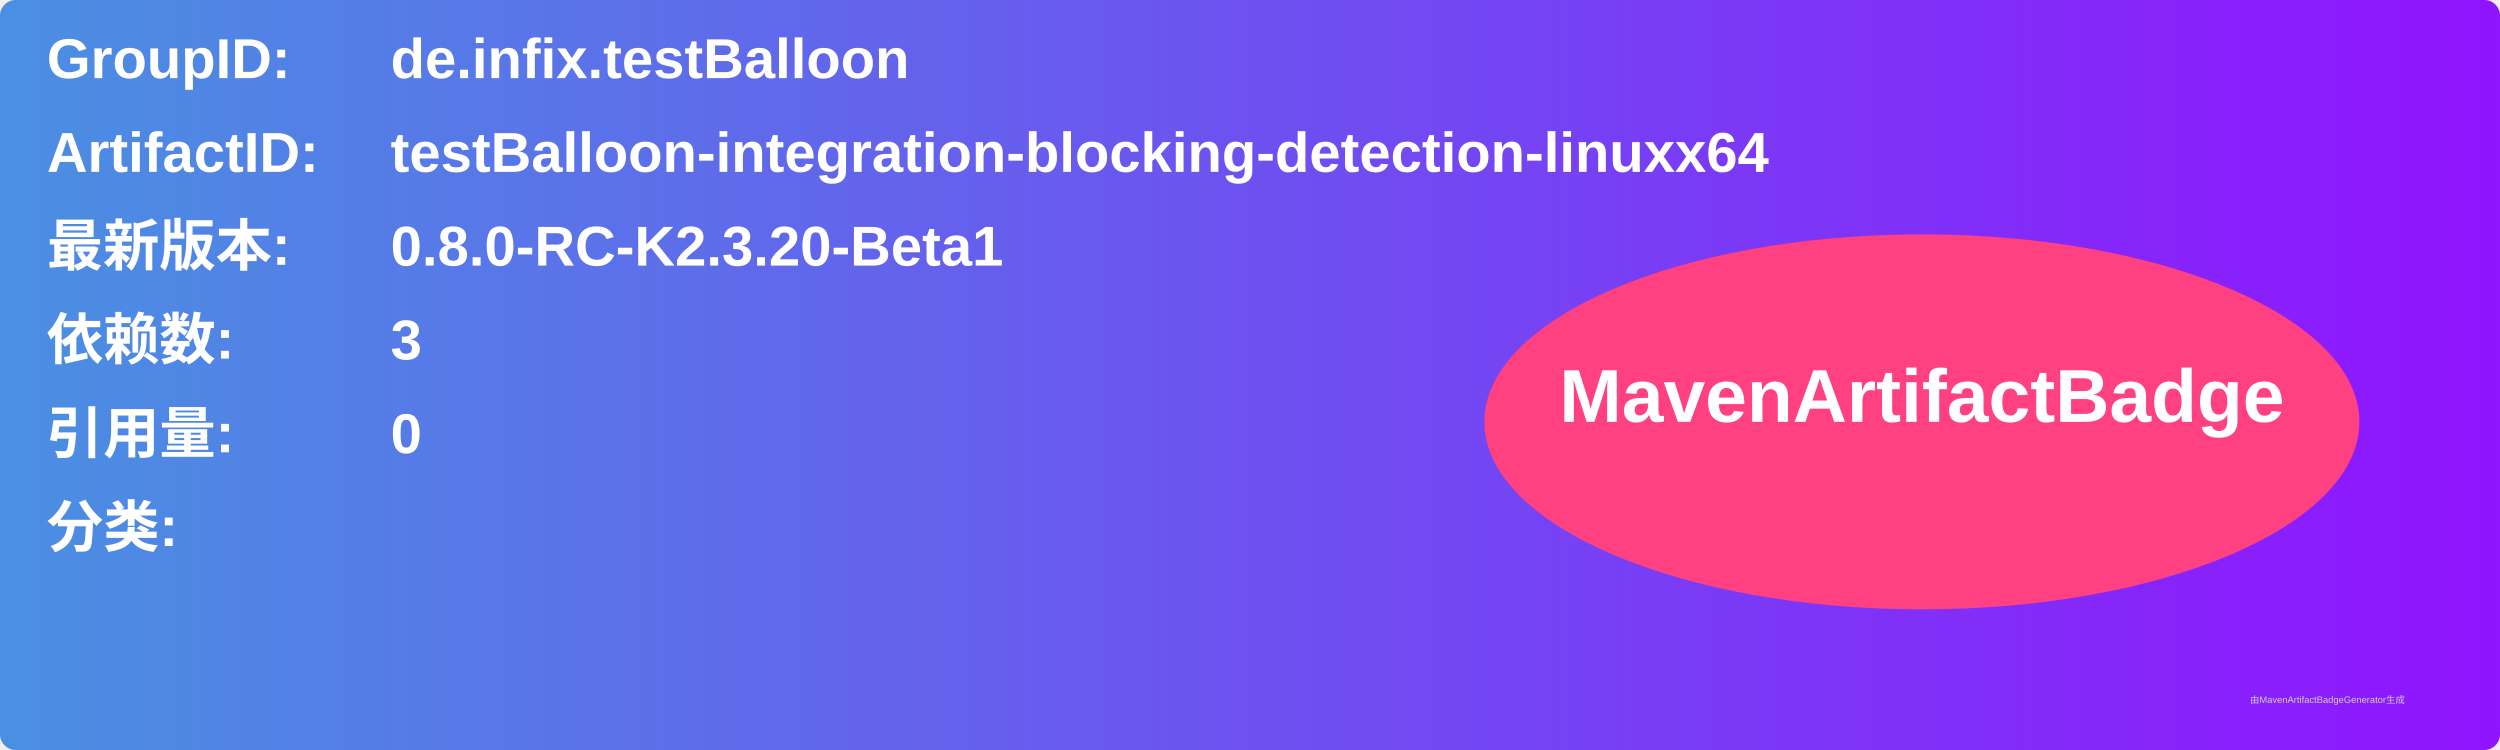
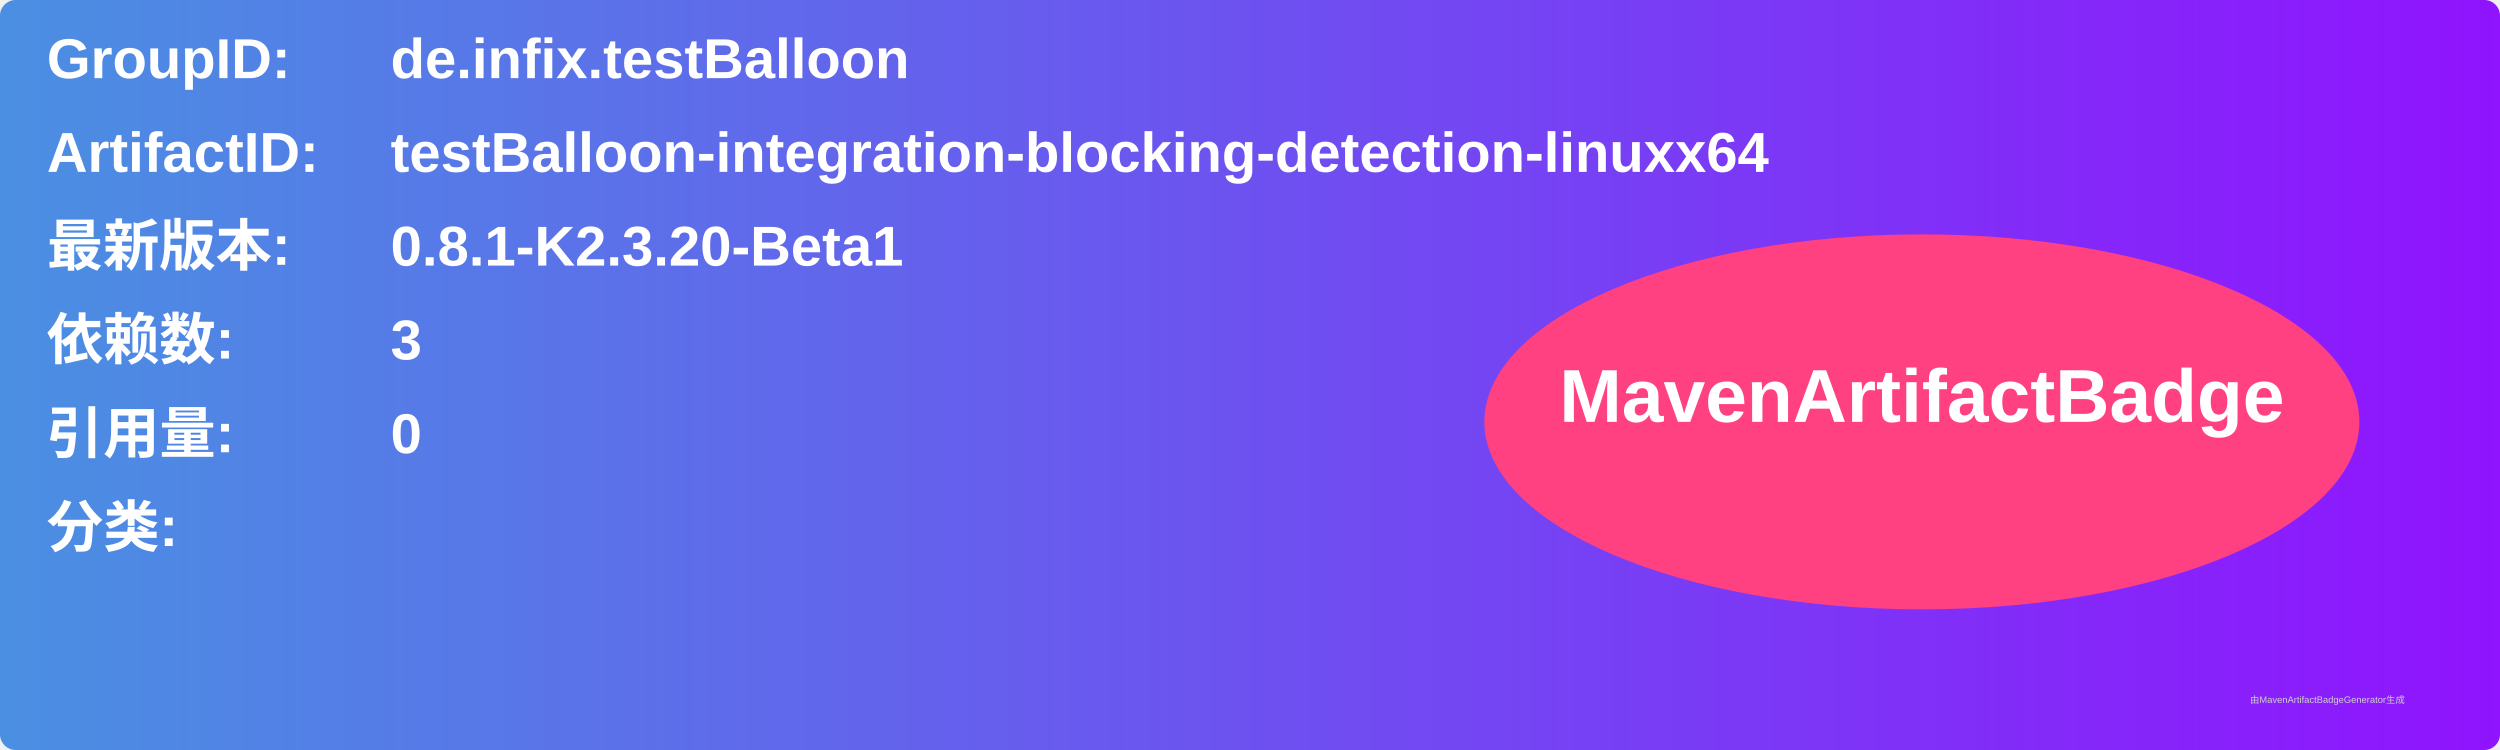
<svg xmlns="http://www.w3.org/2000/svg" width="800" height="240" viewBox="0 0 800 240">
  <linearGradient id="grad" x1="0%" y1="0%" x2="100%" y2="0%">
    <stop offset="0%" stop-color="#4a90e2" />
    <stop offset="100%" stop-color="#9013fe" />
  </linearGradient>
  <rect width="100%" height="100%" rx="5" ry="5" fill="url(#grad)" />
  <g transform="translate(15, 15)">
    <text x="0" y="10" font-family="Arial" font-size="18" fill="white" font-weight="bold" width="260">GroupID:</text>
    <text x="110" y="10" font-family="Arial" font-size="18" fill="white" font-weight="bold" width="460">de.infix.testBalloon</text>
    <text x="0" y="40" font-family="Arial" font-size="18" fill="white" font-weight="bold" width="260">ArtifactID:</text>
    <text x="110" y="40" font-family="Arial" font-size="18" fill="white" font-weight="bold" width="460">testBalloon-integration-blocking-detection-linuxx64</text>
    <text x="0" y="70" font-family="Arial" font-size="18" fill="white" font-weight="bold">最新版本:</text>
    <text x="110" y="70" font-family="Arial" font-size="18" fill="white" font-weight="bold">
-       <tspan font-weight="bold">0.8.0-RC-K2.3.20-Beta1</tspan>
+       <tspan font-weight="bold">0.8.1-K2.3.20-Beta1</tspan>
    </text>
    <text x="0" y="100" font-family="Arial" font-size="18" fill="white" font-weight="bold">依赖数: </text>
    <text x="110" y="100" font-family="Arial" font-size="18" fill="white">
      <tspan font-weight="bold">3</tspan>
    </text>
    <text x="0" y="130" font-family="Arial" font-size="18" fill="white" font-weight="bold">引用量: </text>
    <text x="110" y="130" font-family="Arial" font-size="18" fill="white">
      <tspan font-weight="bold">0</tspan>
    </text>
    <text x="0" y="160" font-family="Arial" font-size="18" fill="white" font-weight="bold">分类:</text>
    <text x="10" y="190" font-family="Arial" font-size="10" fill="white">
      <tspan font-weight="bold" />
    </text>
    <ellipse cx="600" cy="120" rx="140" ry="60" fill="#ff4081" />
    <text x="600" y="120" text-anchor="middle" font-family="Arial" font-size="24" fill="white" font-weight="bold">MavenArtifactBadge</text>
  </g>
  <text x="720" y="225" font-family="Arial" font-size="3" fill="#d0d0d0">由MavenArtifactBadgeGenerator生成</text>
</svg>
